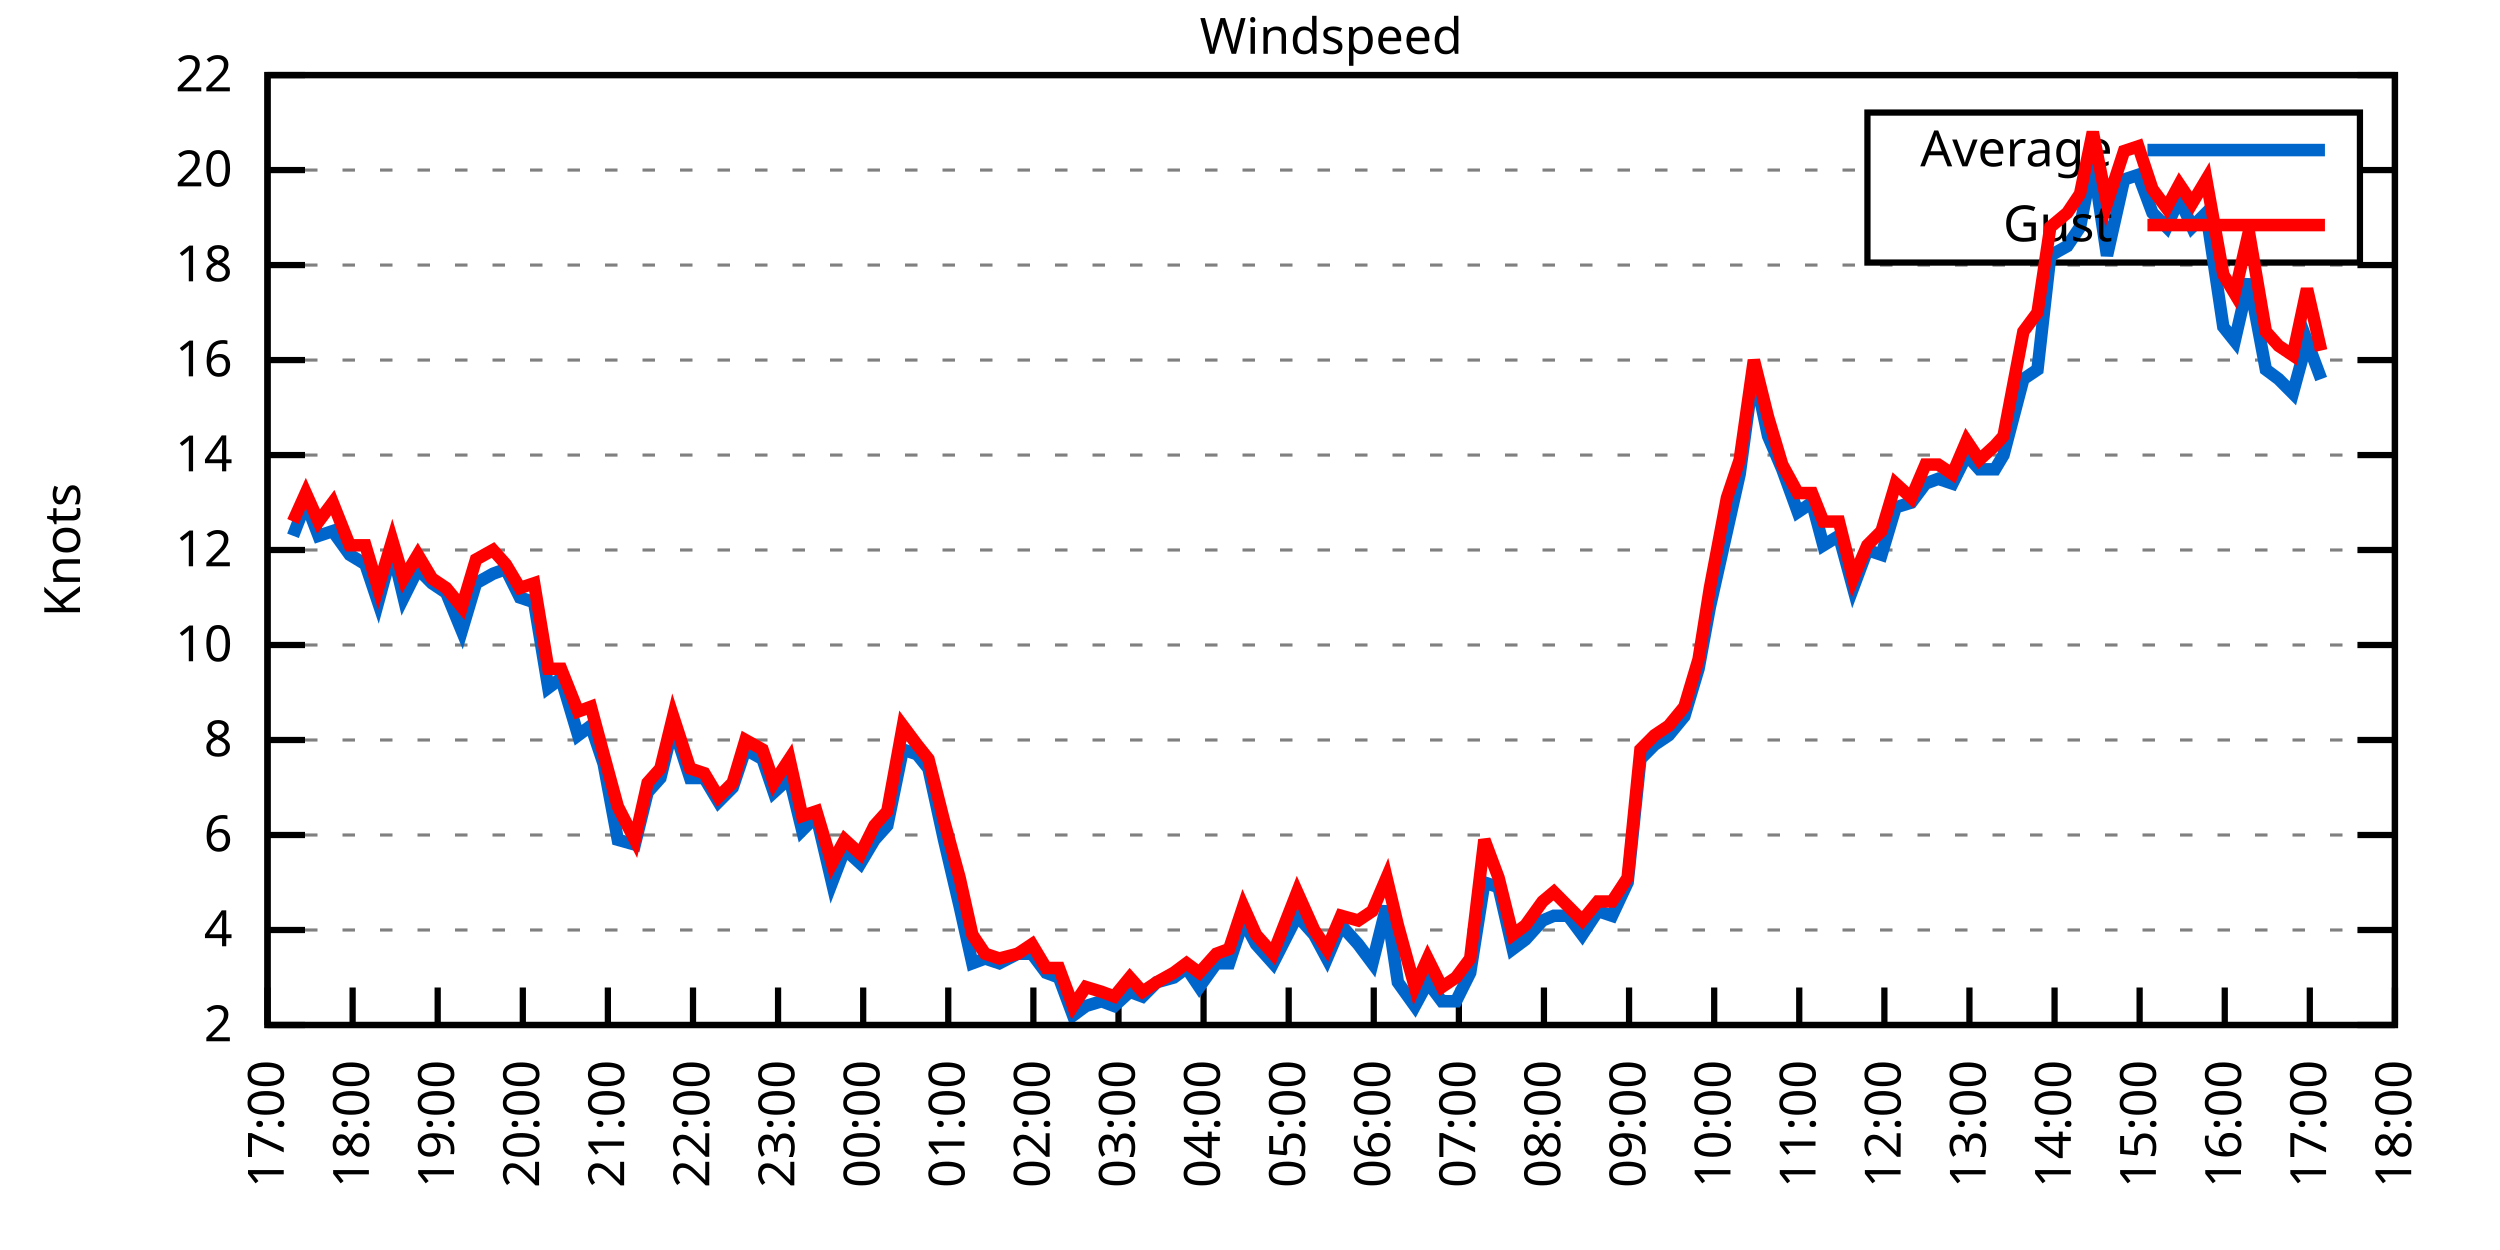
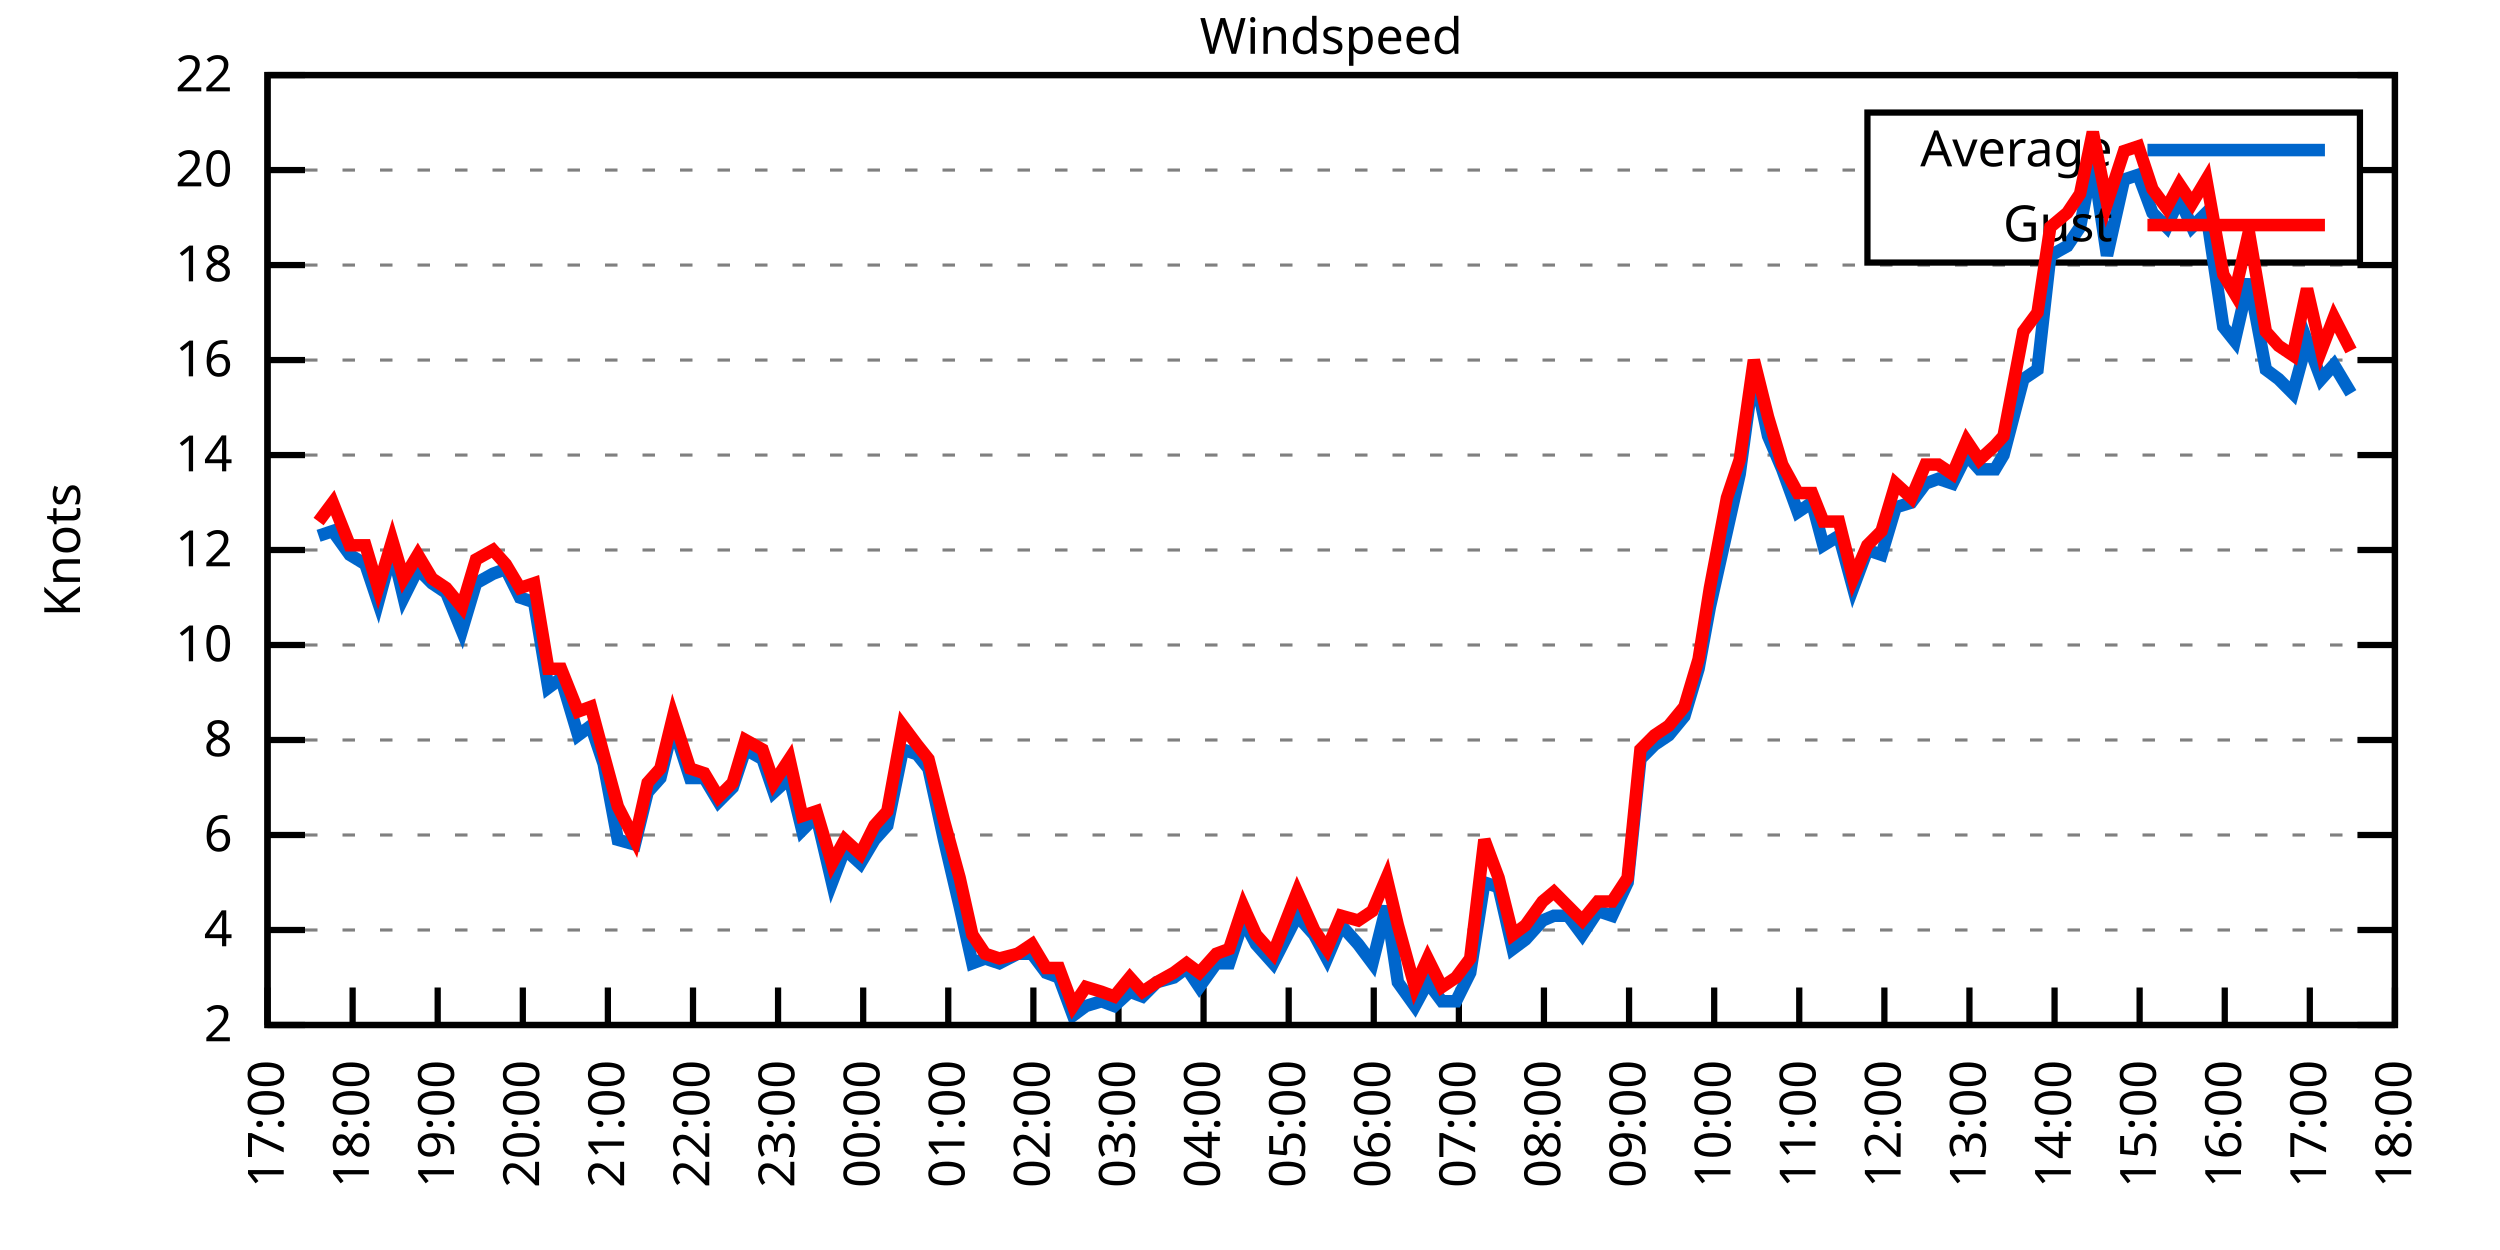
<svg xmlns="http://www.w3.org/2000/svg" xmlns:xlink="http://www.w3.org/1999/xlink" width="400" height="200" viewBox="0 0 400 200">
  <g id="gnuplot_canvas">
    <rect x="0" y="0" width="400" height="200" fill="none" />
    <defs>
      <circle id="gpDot" r="0.5" stroke-width="0.5" stroke="currentColor" />
      <path id="gpPt0" stroke-width="0.333" stroke="currentColor" d="M-1,0 h2 M0,-1 v2" />
      <path id="gpPt1" stroke-width="0.333" stroke="currentColor" d="M-1,-1 L1,1 M1,-1 L-1,1" />
      <path id="gpPt2" stroke-width="0.333" stroke="currentColor" d="M-1,0 L1,0 M0,-1 L0,1 M-1,-1 L1,1 M-1,1 L1,-1" />
      <rect id="gpPt3" stroke-width="0.333" stroke="currentColor" x="-1" y="-1" width="2" height="2" />
      <rect id="gpPt4" stroke-width="0.333" stroke="currentColor" fill="currentColor" x="-1" y="-1" width="2" height="2" />
      <circle id="gpPt5" stroke-width="0.333" stroke="currentColor" cx="0" cy="0" r="1" />
      <use xlink:href="#gpPt5" id="gpPt6" fill="currentColor" stroke="none" />
      <path id="gpPt7" stroke-width="0.333" stroke="currentColor" d="M0,-1.33 L-1.33,0.67 L1.33,0.67 z" />
      <use xlink:href="#gpPt7" id="gpPt8" fill="currentColor" stroke="none" />
      <use xlink:href="#gpPt7" id="gpPt9" stroke="currentColor" transform="rotate(180)" />
      <use xlink:href="#gpPt9" id="gpPt10" fill="currentColor" stroke="none" />
      <use xlink:href="#gpPt3" id="gpPt11" stroke="currentColor" transform="rotate(45)" />
      <use xlink:href="#gpPt11" id="gpPt12" fill="currentColor" stroke="none" />
      <path id="gpPt13" stroke-width="0.333" stroke="currentColor" d="M0,1.330 L1.265,0.411 L0.782,-1.067 L-0.782,-1.076 L-1.265,0.411 z" />
      <use xlink:href="#gpPt13" id="gpPt14" fill="currentColor" stroke="none" />
      <filter id="textbox" filterUnits="objectBoundingBox" x="0" y="0" height="1" width="1">
        <feFlood flood-color="white" flood-opacity="1" result="bgnd" />
        <feComposite in="SourceGraphic" in2="bgnd" operator="atop" />
      </filter>
      <filter id="greybox" filterUnits="objectBoundingBox" x="0" y="0" height="1" width="1">
        <feFlood flood-color="lightgrey" flood-opacity="1" result="grey" />
        <feComposite in="SourceGraphic" in2="grey" operator="atop" />
      </filter>
    </defs>
    <g fill="none" color="white" stroke="currentColor" stroke-width="1.00" stroke-linecap="butt" stroke-linejoin="miter">
</g>
    <g fill="none" color="black" stroke="currentColor" stroke-width="1.00" stroke-linecap="butt" stroke-linejoin="miter">
      <g stroke="none" shape-rendering="crispEdges">
        <polygon fill="rgb(255, 255, 255)" points="42.80,164.00 383.18,164.00 383.18,12.02 42.80,12.02 " />
      </g>
    </g>
    <g fill="none" color="black" stroke="currentColor" stroke-width="1.00" stroke-linecap="butt" stroke-linejoin="miter">
</g>
    <g fill="none" color="black" stroke="black" stroke-width="0.50" stroke-linecap="butt" stroke-linejoin="miter">
</g>
    <g fill="none" color="gray" stroke="currentColor" stroke-width="0.50" stroke-linecap="butt" stroke-linejoin="miter">
      <path stroke="gray" stroke-dasharray="2,4" class="gridline" d="M42.80,164.00 L383.19,164.00  " />
    </g>
    <g fill="none" color="gray" stroke="gray" stroke-width="1.00" stroke-linecap="butt" stroke-linejoin="miter">
</g>
    <g fill="none" color="black" stroke="currentColor" stroke-width="1.00" stroke-linecap="butt" stroke-linejoin="miter">
      <path stroke="black" d="M42.80,164.00 L48.80,164.00 M383.19,164.00 L377.19,164.00  " />
      <g transform="translate(37.20,166.60)" stroke="none" fill="black" font-family="Sans" font-size="8.00" text-anchor="end">
        <text>
          <tspan font-family="Sans"> 2</tspan>
        </text>
      </g>
    </g>
    <g fill="none" color="black" stroke="currentColor" stroke-width="1.00" stroke-linecap="butt" stroke-linejoin="miter">
</g>
    <g fill="none" color="black" stroke="black" stroke-width="0.50" stroke-linecap="butt" stroke-linejoin="miter">
</g>
    <g fill="none" color="gray" stroke="currentColor" stroke-width="0.50" stroke-linecap="butt" stroke-linejoin="miter">
      <path stroke="gray" stroke-dasharray="2,4" class="gridline" d="M42.80,148.80 L383.19,148.80  " />
    </g>
    <g fill="none" color="gray" stroke="gray" stroke-width="1.00" stroke-linecap="butt" stroke-linejoin="miter">
</g>
    <g fill="none" color="black" stroke="currentColor" stroke-width="1.00" stroke-linecap="butt" stroke-linejoin="miter">
      <path stroke="black" d="M42.80,148.80 L48.80,148.80 M383.19,148.80 L377.19,148.80  " />
      <g transform="translate(37.20,151.40)" stroke="none" fill="black" font-family="Sans" font-size="8.00" text-anchor="end">
        <text>
          <tspan font-family="Sans"> 4</tspan>
        </text>
      </g>
    </g>
    <g fill="none" color="black" stroke="currentColor" stroke-width="1.00" stroke-linecap="butt" stroke-linejoin="miter">
</g>
    <g fill="none" color="black" stroke="black" stroke-width="0.50" stroke-linecap="butt" stroke-linejoin="miter">
</g>
    <g fill="none" color="gray" stroke="currentColor" stroke-width="0.50" stroke-linecap="butt" stroke-linejoin="miter">
      <path stroke="gray" stroke-dasharray="2,4" class="gridline" d="M42.80,133.60 L383.19,133.60  " />
    </g>
    <g fill="none" color="gray" stroke="gray" stroke-width="1.00" stroke-linecap="butt" stroke-linejoin="miter">
</g>
    <g fill="none" color="black" stroke="currentColor" stroke-width="1.00" stroke-linecap="butt" stroke-linejoin="miter">
      <path stroke="black" d="M42.80,133.60 L48.80,133.60 M383.19,133.60 L377.19,133.60  " />
      <g transform="translate(37.20,136.20)" stroke="none" fill="black" font-family="Sans" font-size="8.00" text-anchor="end">
        <text>
          <tspan font-family="Sans"> 6</tspan>
        </text>
      </g>
    </g>
    <g fill="none" color="black" stroke="currentColor" stroke-width="1.00" stroke-linecap="butt" stroke-linejoin="miter">
</g>
    <g fill="none" color="black" stroke="black" stroke-width="0.50" stroke-linecap="butt" stroke-linejoin="miter">
</g>
    <g fill="none" color="gray" stroke="currentColor" stroke-width="0.50" stroke-linecap="butt" stroke-linejoin="miter">
      <path stroke="gray" stroke-dasharray="2,4" class="gridline" d="M42.80,118.40 L383.19,118.40  " />
    </g>
    <g fill="none" color="gray" stroke="gray" stroke-width="1.00" stroke-linecap="butt" stroke-linejoin="miter">
</g>
    <g fill="none" color="black" stroke="currentColor" stroke-width="1.00" stroke-linecap="butt" stroke-linejoin="miter">
      <path stroke="black" d="M42.80,118.40 L48.80,118.40 M383.19,118.40 L377.19,118.40  " />
      <g transform="translate(37.20,121.00)" stroke="none" fill="black" font-family="Sans" font-size="8.00" text-anchor="end">
        <text>
          <tspan font-family="Sans"> 8</tspan>
        </text>
      </g>
    </g>
    <g fill="none" color="black" stroke="currentColor" stroke-width="1.00" stroke-linecap="butt" stroke-linejoin="miter">
</g>
    <g fill="none" color="black" stroke="black" stroke-width="0.50" stroke-linecap="butt" stroke-linejoin="miter">
</g>
    <g fill="none" color="gray" stroke="currentColor" stroke-width="0.50" stroke-linecap="butt" stroke-linejoin="miter">
      <path stroke="gray" stroke-dasharray="2,4" class="gridline" d="M42.80,103.20 L383.19,103.20  " />
    </g>
    <g fill="none" color="gray" stroke="gray" stroke-width="1.00" stroke-linecap="butt" stroke-linejoin="miter">
</g>
    <g fill="none" color="black" stroke="currentColor" stroke-width="1.00" stroke-linecap="butt" stroke-linejoin="miter">
      <path stroke="black" d="M42.80,103.20 L48.80,103.20 M383.19,103.20 L377.19,103.20  " />
      <g transform="translate(37.20,105.80)" stroke="none" fill="black" font-family="Sans" font-size="8.00" text-anchor="end">
        <text>
          <tspan font-family="Sans"> 10</tspan>
        </text>
      </g>
    </g>
    <g fill="none" color="black" stroke="currentColor" stroke-width="1.00" stroke-linecap="butt" stroke-linejoin="miter">
</g>
    <g fill="none" color="black" stroke="black" stroke-width="0.50" stroke-linecap="butt" stroke-linejoin="miter">
</g>
    <g fill="none" color="gray" stroke="currentColor" stroke-width="0.50" stroke-linecap="butt" stroke-linejoin="miter">
      <path stroke="gray" stroke-dasharray="2,4" class="gridline" d="M42.80,88.00 L383.19,88.00  " />
    </g>
    <g fill="none" color="gray" stroke="gray" stroke-width="1.00" stroke-linecap="butt" stroke-linejoin="miter">
</g>
    <g fill="none" color="black" stroke="currentColor" stroke-width="1.00" stroke-linecap="butt" stroke-linejoin="miter">
      <path stroke="black" d="M42.80,88.00 L48.80,88.00 M383.19,88.00 L377.19,88.00  " />
      <g transform="translate(37.20,90.60)" stroke="none" fill="black" font-family="Sans" font-size="8.00" text-anchor="end">
        <text>
          <tspan font-family="Sans"> 12</tspan>
        </text>
      </g>
    </g>
    <g fill="none" color="black" stroke="currentColor" stroke-width="1.00" stroke-linecap="butt" stroke-linejoin="miter">
</g>
    <g fill="none" color="black" stroke="black" stroke-width="0.50" stroke-linecap="butt" stroke-linejoin="miter">
</g>
    <g fill="none" color="gray" stroke="currentColor" stroke-width="0.50" stroke-linecap="butt" stroke-linejoin="miter">
      <path stroke="gray" stroke-dasharray="2,4" class="gridline" d="M42.80,72.81 L383.19,72.81  " />
    </g>
    <g fill="none" color="gray" stroke="gray" stroke-width="1.00" stroke-linecap="butt" stroke-linejoin="miter">
</g>
    <g fill="none" color="black" stroke="currentColor" stroke-width="1.00" stroke-linecap="butt" stroke-linejoin="miter">
      <path stroke="black" d="M42.80,72.81 L48.80,72.81 M383.19,72.81 L377.19,72.81  " />
      <g transform="translate(37.20,75.41)" stroke="none" fill="black" font-family="Sans" font-size="8.00" text-anchor="end">
        <text>
          <tspan font-family="Sans"> 14</tspan>
        </text>
      </g>
    </g>
    <g fill="none" color="black" stroke="currentColor" stroke-width="1.00" stroke-linecap="butt" stroke-linejoin="miter">
</g>
    <g fill="none" color="black" stroke="black" stroke-width="0.50" stroke-linecap="butt" stroke-linejoin="miter">
</g>
    <g fill="none" color="gray" stroke="currentColor" stroke-width="0.50" stroke-linecap="butt" stroke-linejoin="miter">
      <path stroke="gray" stroke-dasharray="2,4" class="gridline" d="M42.80,57.61 L383.19,57.61  " />
    </g>
    <g fill="none" color="gray" stroke="gray" stroke-width="1.00" stroke-linecap="butt" stroke-linejoin="miter">
</g>
    <g fill="none" color="black" stroke="currentColor" stroke-width="1.00" stroke-linecap="butt" stroke-linejoin="miter">
      <path stroke="black" d="M42.80,57.61 L48.80,57.61 M383.19,57.61 L377.19,57.61  " />
      <g transform="translate(37.20,60.21)" stroke="none" fill="black" font-family="Sans" font-size="8.00" text-anchor="end">
        <text>
          <tspan font-family="Sans"> 16</tspan>
        </text>
      </g>
    </g>
    <g fill="none" color="black" stroke="currentColor" stroke-width="1.00" stroke-linecap="butt" stroke-linejoin="miter">
</g>
    <g fill="none" color="black" stroke="black" stroke-width="0.50" stroke-linecap="butt" stroke-linejoin="miter">
</g>
    <g fill="none" color="gray" stroke="currentColor" stroke-width="0.50" stroke-linecap="butt" stroke-linejoin="miter">
      <path stroke="gray" stroke-dasharray="2,4" class="gridline" d="M42.80,42.41 L383.19,42.41  " />
    </g>
    <g fill="none" color="gray" stroke="gray" stroke-width="1.00" stroke-linecap="butt" stroke-linejoin="miter">
</g>
    <g fill="none" color="black" stroke="currentColor" stroke-width="1.00" stroke-linecap="butt" stroke-linejoin="miter">
      <path stroke="black" d="M42.80,42.41 L48.80,42.41 M383.19,42.41 L377.19,42.41  " />
      <g transform="translate(37.20,45.01)" stroke="none" fill="black" font-family="Sans" font-size="8.00" text-anchor="end">
        <text>
          <tspan font-family="Sans"> 18</tspan>
        </text>
      </g>
    </g>
    <g fill="none" color="black" stroke="currentColor" stroke-width="1.00" stroke-linecap="butt" stroke-linejoin="miter">
</g>
    <g fill="none" color="black" stroke="black" stroke-width="0.50" stroke-linecap="butt" stroke-linejoin="miter">
</g>
    <g fill="none" color="gray" stroke="currentColor" stroke-width="0.50" stroke-linecap="butt" stroke-linejoin="miter">
      <path stroke="gray" stroke-dasharray="2,4" class="gridline" d="M42.80,27.21 L298.79,27.21 M377.59,27.21 L383.19,27.21  " />
    </g>
    <g fill="none" color="gray" stroke="gray" stroke-width="1.00" stroke-linecap="butt" stroke-linejoin="miter">
</g>
    <g fill="none" color="black" stroke="currentColor" stroke-width="1.00" stroke-linecap="butt" stroke-linejoin="miter">
      <path stroke="black" d="M42.80,27.21 L48.80,27.21 M383.19,27.21 L377.19,27.21  " />
      <g transform="translate(37.20,29.81)" stroke="none" fill="black" font-family="Sans" font-size="8.00" text-anchor="end">
        <text>
          <tspan font-family="Sans"> 20</tspan>
        </text>
      </g>
    </g>
    <g fill="none" color="black" stroke="currentColor" stroke-width="1.00" stroke-linecap="butt" stroke-linejoin="miter">
</g>
    <g fill="none" color="black" stroke="black" stroke-width="0.50" stroke-linecap="butt" stroke-linejoin="miter">
</g>
    <g fill="none" color="gray" stroke="currentColor" stroke-width="0.50" stroke-linecap="butt" stroke-linejoin="miter">
      <path stroke="gray" stroke-dasharray="2,4" class="gridline" d="M42.80,12.01 L383.19,12.01  " />
    </g>
    <g fill="none" color="gray" stroke="gray" stroke-width="1.00" stroke-linecap="butt" stroke-linejoin="miter">
</g>
    <g fill="none" color="black" stroke="currentColor" stroke-width="1.00" stroke-linecap="butt" stroke-linejoin="miter">
      <path stroke="black" d="M42.80,12.01 L48.80,12.01 M383.19,12.01 L377.19,12.01  " />
      <g transform="translate(37.20,14.61)" stroke="none" fill="black" font-family="Sans" font-size="8.00" text-anchor="end">
        <text>
          <tspan font-family="Sans"> 22</tspan>
        </text>
      </g>
    </g>
    <g fill="none" color="black" stroke="currentColor" stroke-width="1.00" stroke-linecap="butt" stroke-linejoin="miter">
      <path stroke="black" d="M42.80,164.00 L42.80,158.00  " />
      <g transform="translate(45.40,169.60) rotate(270.00)" stroke="none" fill="black" font-family="Sans" font-size="8.00" text-anchor="end">
        <text>
          <tspan font-family="Sans">17:00</tspan>
        </text>
      </g>
    </g>
    <g fill="none" color="black" stroke="currentColor" stroke-width="1.00" stroke-linecap="butt" stroke-linejoin="miter">
      <path stroke="black" d="M56.42,164.00 L56.42,158.00  " />
      <g transform="translate(59.02,169.60) rotate(270.00)" stroke="none" fill="black" font-family="Sans" font-size="8.00" text-anchor="end">
        <text>
          <tspan font-family="Sans">18:00</tspan>
        </text>
      </g>
    </g>
    <g fill="none" color="black" stroke="currentColor" stroke-width="1.00" stroke-linecap="butt" stroke-linejoin="miter">
      <path stroke="black" d="M70.03,164.00 L70.03,158.00  " />
      <g transform="translate(72.63,169.60) rotate(270.00)" stroke="none" fill="black" font-family="Sans" font-size="8.00" text-anchor="end">
        <text>
          <tspan font-family="Sans">19:00</tspan>
        </text>
      </g>
    </g>
    <g fill="none" color="black" stroke="currentColor" stroke-width="1.00" stroke-linecap="butt" stroke-linejoin="miter">
      <path stroke="black" d="M83.65,164.00 L83.65,158.00  " />
      <g transform="translate(86.25,169.60) rotate(270.00)" stroke="none" fill="black" font-family="Sans" font-size="8.00" text-anchor="end">
        <text>
          <tspan font-family="Sans">20:00</tspan>
        </text>
      </g>
    </g>
    <g fill="none" color="black" stroke="currentColor" stroke-width="1.00" stroke-linecap="butt" stroke-linejoin="miter">
      <path stroke="black" d="M97.26,164.00 L97.26,158.00  " />
      <g transform="translate(99.86,169.60) rotate(270.00)" stroke="none" fill="black" font-family="Sans" font-size="8.00" text-anchor="end">
        <text>
          <tspan font-family="Sans">21:00</tspan>
        </text>
      </g>
    </g>
    <g fill="none" color="black" stroke="currentColor" stroke-width="1.00" stroke-linecap="butt" stroke-linejoin="miter">
      <path stroke="black" d="M110.88,164.00 L110.88,158.00  " />
      <g transform="translate(113.48,169.60) rotate(270.00)" stroke="none" fill="black" font-family="Sans" font-size="8.00" text-anchor="end">
        <text>
          <tspan font-family="Sans">22:00</tspan>
        </text>
      </g>
    </g>
    <g fill="none" color="black" stroke="currentColor" stroke-width="1.00" stroke-linecap="butt" stroke-linejoin="miter">
      <path stroke="black" d="M124.49,164.00 L124.49,158.00  " />
      <g transform="translate(127.09,169.60) rotate(270.00)" stroke="none" fill="black" font-family="Sans" font-size="8.00" text-anchor="end">
        <text>
          <tspan font-family="Sans">23:00</tspan>
        </text>
      </g>
    </g>
    <g fill="none" color="black" stroke="currentColor" stroke-width="1.00" stroke-linecap="butt" stroke-linejoin="miter">
      <path stroke="black" d="M138.11,164.00 L138.11,158.00  " />
      <g transform="translate(140.71,169.60) rotate(270.00)" stroke="none" fill="black" font-family="Sans" font-size="8.00" text-anchor="end">
        <text>
          <tspan font-family="Sans">00:00</tspan>
        </text>
      </g>
    </g>
    <g fill="none" color="black" stroke="currentColor" stroke-width="1.00" stroke-linecap="butt" stroke-linejoin="miter">
      <path stroke="black" d="M151.72,164.00 L151.72,158.00  " />
      <g transform="translate(154.32,169.60) rotate(270.00)" stroke="none" fill="black" font-family="Sans" font-size="8.00" text-anchor="end">
        <text>
          <tspan font-family="Sans">01:00</tspan>
        </text>
      </g>
    </g>
    <g fill="none" color="black" stroke="currentColor" stroke-width="1.00" stroke-linecap="butt" stroke-linejoin="miter">
      <path stroke="black" d="M165.34,164.00 L165.34,158.00  " />
      <g transform="translate(167.94,169.60) rotate(270.00)" stroke="none" fill="black" font-family="Sans" font-size="8.00" text-anchor="end">
        <text>
          <tspan font-family="Sans">02:00</tspan>
        </text>
      </g>
    </g>
    <g fill="none" color="black" stroke="currentColor" stroke-width="1.00" stroke-linecap="butt" stroke-linejoin="miter">
      <path stroke="black" d="M178.96,164.00 L178.96,158.00  " />
      <g transform="translate(181.56,169.60) rotate(270.00)" stroke="none" fill="black" font-family="Sans" font-size="8.00" text-anchor="end">
        <text>
          <tspan font-family="Sans">03:00</tspan>
        </text>
      </g>
    </g>
    <g fill="none" color="black" stroke="currentColor" stroke-width="1.00" stroke-linecap="butt" stroke-linejoin="miter">
      <path stroke="black" d="M192.57,164.00 L192.57,158.00  " />
      <g transform="translate(195.17,169.60) rotate(270.00)" stroke="none" fill="black" font-family="Sans" font-size="8.00" text-anchor="end">
        <text>
          <tspan font-family="Sans">04:00</tspan>
        </text>
      </g>
    </g>
    <g fill="none" color="black" stroke="currentColor" stroke-width="1.00" stroke-linecap="butt" stroke-linejoin="miter">
      <path stroke="black" d="M206.19,164.00 L206.19,158.00  " />
      <g transform="translate(208.79,169.60) rotate(270.00)" stroke="none" fill="black" font-family="Sans" font-size="8.00" text-anchor="end">
        <text>
          <tspan font-family="Sans">05:00</tspan>
        </text>
      </g>
    </g>
    <g fill="none" color="black" stroke="currentColor" stroke-width="1.00" stroke-linecap="butt" stroke-linejoin="miter">
      <path stroke="black" d="M219.80,164.00 L219.80,158.00  " />
      <g transform="translate(222.40,169.60) rotate(270.00)" stroke="none" fill="black" font-family="Sans" font-size="8.00" text-anchor="end">
        <text>
          <tspan font-family="Sans">06:00</tspan>
        </text>
      </g>
    </g>
    <g fill="none" color="black" stroke="currentColor" stroke-width="1.00" stroke-linecap="butt" stroke-linejoin="miter">
      <path stroke="black" d="M233.42,164.00 L233.42,158.00  " />
      <g transform="translate(236.02,169.60) rotate(270.00)" stroke="none" fill="black" font-family="Sans" font-size="8.00" text-anchor="end">
        <text>
          <tspan font-family="Sans">07:00</tspan>
        </text>
      </g>
    </g>
    <g fill="none" color="black" stroke="currentColor" stroke-width="1.00" stroke-linecap="butt" stroke-linejoin="miter">
      <path stroke="black" d="M247.03,164.00 L247.03,158.00  " />
      <g transform="translate(249.63,169.60) rotate(270.00)" stroke="none" fill="black" font-family="Sans" font-size="8.00" text-anchor="end">
        <text>
          <tspan font-family="Sans">08:00</tspan>
        </text>
      </g>
    </g>
    <g fill="none" color="black" stroke="currentColor" stroke-width="1.00" stroke-linecap="butt" stroke-linejoin="miter">
      <path stroke="black" d="M260.65,164.00 L260.65,158.00  " />
      <g transform="translate(263.25,169.60) rotate(270.00)" stroke="none" fill="black" font-family="Sans" font-size="8.00" text-anchor="end">
        <text>
          <tspan font-family="Sans">09:00</tspan>
        </text>
      </g>
    </g>
    <g fill="none" color="black" stroke="currentColor" stroke-width="1.00" stroke-linecap="butt" stroke-linejoin="miter">
      <path stroke="black" d="M274.27,164.00 L274.27,158.00  " />
      <g transform="translate(276.87,169.60) rotate(270.00)" stroke="none" fill="black" font-family="Sans" font-size="8.00" text-anchor="end">
        <text>
          <tspan font-family="Sans">10:00</tspan>
        </text>
      </g>
    </g>
    <g fill="none" color="black" stroke="currentColor" stroke-width="1.00" stroke-linecap="butt" stroke-linejoin="miter">
      <path stroke="black" d="M287.88,164.00 L287.88,158.00  " />
      <g transform="translate(290.48,169.60) rotate(270.00)" stroke="none" fill="black" font-family="Sans" font-size="8.00" text-anchor="end">
        <text>
          <tspan font-family="Sans">11:00</tspan>
        </text>
      </g>
    </g>
    <g fill="none" color="black" stroke="currentColor" stroke-width="1.00" stroke-linecap="butt" stroke-linejoin="miter">
      <path stroke="black" d="M301.50,164.00 L301.50,158.00  " />
      <g transform="translate(304.10,169.60) rotate(270.00)" stroke="none" fill="black" font-family="Sans" font-size="8.00" text-anchor="end">
        <text>
          <tspan font-family="Sans">12:00</tspan>
        </text>
      </g>
    </g>
    <g fill="none" color="black" stroke="currentColor" stroke-width="1.00" stroke-linecap="butt" stroke-linejoin="miter">
      <path stroke="black" d="M315.11,164.00 L315.11,158.00  " />
      <g transform="translate(317.71,169.60) rotate(270.00)" stroke="none" fill="black" font-family="Sans" font-size="8.00" text-anchor="end">
        <text>
          <tspan font-family="Sans">13:00</tspan>
        </text>
      </g>
    </g>
    <g fill="none" color="black" stroke="currentColor" stroke-width="1.00" stroke-linecap="butt" stroke-linejoin="miter">
      <path stroke="black" d="M328.73,164.00 L328.73,158.00  " />
      <g transform="translate(331.33,169.60) rotate(270.00)" stroke="none" fill="black" font-family="Sans" font-size="8.00" text-anchor="end">
        <text>
          <tspan font-family="Sans">14:00</tspan>
        </text>
      </g>
    </g>
    <g fill="none" color="black" stroke="currentColor" stroke-width="1.00" stroke-linecap="butt" stroke-linejoin="miter">
      <path stroke="black" d="M342.34,164.00 L342.34,158.00  " />
      <g transform="translate(344.94,169.60) rotate(270.00)" stroke="none" fill="black" font-family="Sans" font-size="8.00" text-anchor="end">
        <text>
          <tspan font-family="Sans">15:00</tspan>
        </text>
      </g>
    </g>
    <g fill="none" color="black" stroke="currentColor" stroke-width="1.00" stroke-linecap="butt" stroke-linejoin="miter">
      <path stroke="black" d="M355.96,164.00 L355.96,158.00  " />
      <g transform="translate(358.56,169.60) rotate(270.00)" stroke="none" fill="black" font-family="Sans" font-size="8.00" text-anchor="end">
        <text>
          <tspan font-family="Sans">16:00</tspan>
        </text>
      </g>
    </g>
    <g fill="none" color="black" stroke="currentColor" stroke-width="1.00" stroke-linecap="butt" stroke-linejoin="miter">
      <path stroke="black" d="M369.57,164.00 L369.57,158.00  " />
      <g transform="translate(372.17,169.60) rotate(270.00)" stroke="none" fill="black" font-family="Sans" font-size="8.00" text-anchor="end">
        <text>
          <tspan font-family="Sans">17:00</tspan>
        </text>
      </g>
    </g>
    <g fill="none" color="black" stroke="currentColor" stroke-width="1.00" stroke-linecap="butt" stroke-linejoin="miter">
      <path stroke="black" d="M383.19,164.00 L383.19,158.00  " />
      <g transform="translate(385.79,169.60) rotate(270.00)" stroke="none" fill="black" font-family="Sans" font-size="8.00" text-anchor="end">
        <text>
          <tspan font-family="Sans">18:00</tspan>
        </text>
      </g>
    </g>
    <g fill="none" color="black" stroke="currentColor" stroke-width="1.00" stroke-linecap="butt" stroke-linejoin="miter">
</g>
    <g fill="none" color="black" stroke="currentColor" stroke-width="1.00" stroke-linecap="butt" stroke-linejoin="miter">
      <path stroke="black" d="M42.80,12.01 L42.80,164.00 L383.19,164.00 L383.19,12.01 L42.80,12.01 Z  " />
    </g>
    <g fill="none" color="black" stroke="currentColor" stroke-width="1.00" stroke-linecap="butt" stroke-linejoin="miter">
</g>
    <g fill="none" color="black" stroke="currentColor" stroke-width="1.00" stroke-linecap="butt" stroke-linejoin="miter">
      <path stroke="black" d="M298.79,42.01 L298.79,18.01 L377.59,18.01 L377.59,42.01 L298.79,42.01 Z  " />
    </g>
    <g id="Windspeed_plot_1">
      <g fill="none" color="white" stroke="black" stroke-width="2.00" stroke-linecap="butt" stroke-linejoin="miter">
</g>
      <g fill="none" color="black" stroke="currentColor" stroke-width="2.00" stroke-linecap="butt" stroke-linejoin="miter">
        <g transform="translate(337.99,26.61)" stroke="none" fill="black" font-family="Sans" font-size="8.00" text-anchor="end">
          <text>
            <tspan font-family="Sans">Average</tspan>
          </text>
        </g>
      </g>
      <g fill="none" color="black" stroke="currentColor" stroke-width="2.00" stroke-linecap="butt" stroke-linejoin="miter">
-         <path stroke="rgb(  0, 102, 204)" d="M343.59,24.01 L371.99,24.01 M46.88,85.73 L48.93,80.41 L50.97,85.73 L53.24,84.97 L55.96,88.76 L58.46,90.28   L60.50,96.36 L62.77,88.00 L64.58,95.60 L66.85,91.04 L69.12,93.32 L71.39,94.84 L73.89,100.92 L76.16,93.32   L78.88,91.80 L80.92,91.04 L83.19,95.60 L85.46,96.36 L87.73,110.04 L89.77,108.52 L92.50,117.64 L94.54,116.12   L96.58,122.20 L98.85,134.36 L101.57,135.12 L103.62,126.76 L105.66,124.48 L107.70,116.12 L110.42,124.48 L112.69,124.48   L114.96,128.28 L117.23,126.00 L119.27,119.92 L122.00,121.44 L123.81,126.76 L126.31,124.48 L128.35,132.84 L130.62,130.56   L133.12,141.20 L135.16,135.88 L137.66,138.16 L139.92,134.36 L141.97,132.08 L144.46,119.92 L146.73,120.68 L148.55,122.96   L151.04,134.36 L153.54,145.00 L155.58,154.12 L157.62,153.36 L159.89,154.12 L162.84,152.60 L165.11,152.60 L167.38,155.64   L169.43,156.40 L171.69,162.48 L173.74,160.96 L176.23,160.20 L178.28,160.96 L180.77,158.68 L182.81,159.44 L185.08,157.16   L187.81,156.40 L189.85,154.88 L191.89,157.92 L194.61,154.12 L196.66,154.12 L198.93,147.28 L200.97,151.08 L203.69,154.12   L207.55,146.52 L210.27,149.56 L212.31,153.36 L214.58,148.04 L217.31,151.08 L219.58,154.12 L221.85,145.00 L223.66,157.16   L226.38,160.96 L228.43,157.16 L230.70,160.20 L232.96,160.20 L235.23,155.64 L237.50,141.20 L239.77,141.96 L242.04,151.84   L244.08,150.32 L246.81,147.28 L248.62,146.52 L250.89,146.52 L253.16,149.56 L255.66,145.76 L257.93,146.52 L260.42,141.20   L262.47,121.44 L264.73,119.16 L267.00,117.64 L269.50,114.60 L271.77,107.00 L273.58,97.12 L276.31,84.97 L278.35,75.85   L280.62,59.13 L282.89,69.77 L285.16,75.09 L287.65,81.93 L289.92,80.41 L291.74,87.25 L294.23,85.73 L296.50,94.08   L298.77,88.00 L301.04,88.76 L303.31,81.17 L305.81,80.41 L308.08,77.37 L310.12,76.61 L312.39,77.37 L314.66,72.81   L316.70,75.09 L319.20,75.09 L320.56,72.81 L323.74,60.65 L326.00,59.13 L328.05,40.89 L330.77,39.37 L332.81,36.33   L334.85,25.69 L337.12,40.89 L339.85,28.73 L342.12,27.97 L344.39,34.05 L346.65,36.33 L348.70,31.77 L350.74,36.33   L353.01,34.05 L355.73,52.29 L357.55,54.57 L359.82,44.69 L362.54,59.13 L364.58,60.65 L366.85,62.93 L369.12,54.57   L371.39,60.65  " />
+         <path stroke="rgb(  0, 102, 204)" d="M343.59,24.01 L371.99,24.01 M50.97,85.73 L53.24,84.97 L55.96,88.76 L58.46,90.28 L60.50,96.36 L62.77,88.00   L64.58,95.60 L66.85,91.04 L69.12,93.32 L71.39,94.84 L73.89,100.92 L76.16,93.32 L78.88,91.80 L80.92,91.04   L83.19,95.60 L85.46,96.36 L87.73,110.04 L89.77,108.52 L92.50,117.64 L94.54,116.12 L96.58,122.20 L98.85,134.36   L101.57,135.12 L103.62,126.76 L105.66,124.48 L107.70,116.12 L110.42,124.48 L112.69,124.48 L114.96,128.28 L117.23,126.00   L119.27,119.92 L122.00,121.44 L123.81,126.76 L126.31,124.48 L128.35,132.84 L130.62,130.56 L133.12,141.20 L135.16,135.88   L137.66,138.16 L139.92,134.36 L141.97,132.08 L144.46,119.92 L146.73,120.68 L148.55,122.96 L151.04,134.36 L153.54,145.00   L155.58,154.12 L157.62,153.36 L159.89,154.12 L162.84,152.60 L165.11,152.60 L167.38,155.64 L169.43,156.40 L171.69,162.48   L173.74,160.96 L176.23,160.20 L178.28,160.96 L180.77,158.68 L182.81,159.44 L185.08,157.16 L187.81,156.40 L189.85,154.88   L191.89,157.92 L194.61,154.12 L196.66,154.12 L198.93,147.28 L200.97,151.08 L203.69,154.12 L207.55,146.52 L210.27,149.56   L212.31,153.36 L214.58,148.04 L217.31,151.08 L219.58,154.12 L221.85,145.00 L223.66,157.16 L226.38,160.96 L228.43,157.16   L230.70,160.20 L232.96,160.20 L235.23,155.64 L237.50,141.20 L239.77,141.96 L242.04,151.84 L244.08,150.32 L246.81,147.28   L248.62,146.52 L250.89,146.52 L253.16,149.56 L255.66,145.76 L257.93,146.52 L260.42,141.20 L262.47,121.44 L264.73,119.16   L267.00,117.64 L269.50,114.60 L271.77,107.00 L273.58,97.12 L276.31,84.97 L278.35,75.85 L280.62,59.13 L282.89,69.77   L285.16,75.09 L287.65,81.93 L289.92,80.41 L291.74,87.25 L294.23,85.73 L296.50,94.08 L298.77,88.00 L301.04,88.76   L303.31,81.17 L305.81,80.41 L308.08,77.37 L310.12,76.61 L312.39,77.37 L314.66,72.81 L316.70,75.09 L319.20,75.09   L320.56,72.81 L323.74,60.65 L326.00,59.13 L328.05,40.89 L330.77,39.37 L332.81,36.33 L334.85,25.69 L337.12,40.89   L339.85,28.73 L342.12,27.97 L344.39,34.05 L346.65,36.33 L348.70,31.77 L350.74,36.33 L353.01,34.05 L355.73,52.29   L357.55,54.57 L359.82,44.69 L362.54,59.13 L364.58,60.65 L366.85,62.93 L369.12,54.57 L371.39,60.65 L373.43,58.37   L376.16,62.93  " />
      </g>
    </g>
    <g id="Windspeed_plot_2">
      <g fill="none" color="black" stroke="currentColor" stroke-width="2.00" stroke-linecap="butt" stroke-linejoin="miter">
        <g transform="translate(337.99,38.61)" stroke="none" fill="black" font-family="Sans" font-size="8.00" text-anchor="end">
          <text>
            <tspan font-family="Sans">Gust</tspan>
          </text>
        </g>
      </g>
      <g fill="none" color="black" stroke="currentColor" stroke-width="2.00" stroke-linecap="butt" stroke-linejoin="miter">
-         <path stroke="rgb(255,   0,   0)" d="M343.59,36.01 L371.99,36.01 M46.88,83.45 L48.93,78.89 L50.97,83.45 L53.24,80.41 L55.96,87.25 L58.46,87.25   L60.50,94.08 L62.77,86.49 L64.58,92.56 L66.85,88.76 L69.12,92.56 L71.39,94.08 L73.89,97.12 L76.16,89.52   L78.88,88.00 L80.92,90.28 L83.19,94.08 L85.46,93.32 L87.73,107.00 L89.77,107.00 L92.50,113.84 L94.54,113.08   L96.58,120.68 L98.85,129.04 L101.57,134.36 L103.62,125.24 L105.66,122.96 L107.70,114.60 L110.42,122.96 L112.69,123.72   L114.96,127.52 L117.23,125.24 L119.27,118.40 L122.00,119.92 L123.81,125.24 L126.31,121.44 L128.35,130.56 L130.62,129.80   L133.12,138.16 L135.16,134.36 L137.66,136.64 L139.92,132.08 L141.97,129.80 L144.46,116.12 L146.73,119.16 L148.55,121.44   L151.04,131.32 L153.54,140.44 L155.58,149.56 L157.62,152.60 L159.89,153.36 L162.84,152.60 L165.11,151.08 L167.38,154.88   L169.43,154.88 L171.69,160.96 L173.74,157.92 L176.23,158.68 L178.28,159.44 L180.77,156.40 L182.81,158.68 L185.08,157.16   L187.81,155.64 L189.85,154.12 L191.89,155.64 L194.61,152.60 L196.66,151.84 L198.93,145.00 L200.97,149.56 L203.69,152.60   L207.55,142.72 L210.27,148.80 L212.31,151.84 L214.58,146.52 L217.31,147.28 L219.58,145.76 L221.85,140.44 L223.66,148.04   L226.38,157.92 L228.43,153.36 L230.70,157.92 L232.96,156.40 L235.23,153.36 L237.50,134.36 L239.77,140.44 L242.04,149.56   L244.08,148.04 L246.81,144.24 L248.62,142.72 L250.89,145.00 L253.16,147.28 L255.66,144.24 L257.93,144.24 L260.42,140.44   L262.47,119.92 L264.73,117.64 L267.00,116.12 L269.50,113.08 L271.77,105.48 L273.58,94.08 L276.31,79.65 L278.35,73.57   L280.62,57.61 L282.89,66.73 L285.16,74.33 L287.65,78.89 L289.92,78.89 L291.74,83.45 L294.23,83.45 L296.50,92.56   L298.77,87.25 L301.04,84.97 L303.31,77.37 L305.81,79.65 L308.08,74.33 L310.12,74.33 L312.39,75.85 L314.66,70.53   L316.70,73.57 L319.20,71.29 L320.56,69.77 L323.74,53.05 L326.00,50.01 L328.05,36.33 L330.77,34.05 L332.81,31.01   L334.85,21.13 L337.12,32.53 L339.85,24.17 L342.12,23.41 L344.39,30.25 L346.65,33.29 L348.70,29.49 L350.74,32.53   L353.01,28.73 L355.73,43.93 L357.55,46.97 L359.82,37.09 L362.54,53.05 L364.58,55.33 L366.85,56.85 L369.12,46.21   L371.39,56.09  " />
+         <path stroke="rgb(255,   0,   0)" d="M343.59,36.01 L371.99,36.01 M50.97,83.45 L53.24,80.41 L55.96,87.25 L58.46,87.25 L60.50,94.08 L62.77,86.49   L64.58,92.56 L66.85,88.76 L69.12,92.56 L71.39,94.08 L73.89,97.12 L76.16,89.52 L78.88,88.00 L80.92,90.28   L83.19,94.08 L85.46,93.32 L87.73,107.00 L89.77,107.00 L92.50,113.84 L94.54,113.08 L96.58,120.68 L98.85,129.04   L101.57,134.36 L103.62,125.24 L105.66,122.96 L107.70,114.60 L110.42,122.96 L112.69,123.72 L114.96,127.52 L117.23,125.24   L119.27,118.40 L122.00,119.92 L123.81,125.24 L126.31,121.44 L128.35,130.56 L130.62,129.80 L133.12,138.16 L135.16,134.36   L137.66,136.64 L139.92,132.08 L141.97,129.80 L144.46,116.12 L146.73,119.16 L148.55,121.44 L151.04,131.32 L153.54,140.44   L155.58,149.56 L157.62,152.60 L159.89,153.36 L162.84,152.60 L165.11,151.08 L167.38,154.88 L169.43,154.88 L171.69,160.96   L173.74,157.92 L176.23,158.68 L178.28,159.44 L180.77,156.40 L182.81,158.68 L185.08,157.16 L187.81,155.64 L189.85,154.12   L191.89,155.64 L194.61,152.60 L196.66,151.84 L198.93,145.00 L200.97,149.56 L203.69,152.60 L207.55,142.72 L210.27,148.80   L212.31,151.84 L214.58,146.52 L217.31,147.28 L219.58,145.76 L221.85,140.44 L223.66,148.04 L226.38,157.92 L228.43,153.36   L230.70,157.92 L232.96,156.40 L235.23,153.36 L237.50,134.36 L239.77,140.44 L242.04,149.56 L244.08,148.04 L246.81,144.24   L248.62,142.72 L250.89,145.00 L253.16,147.28 L255.66,144.24 L257.93,144.24 L260.42,140.44 L262.47,119.92 L264.73,117.64   L267.00,116.12 L269.50,113.08 L271.77,105.48 L273.58,94.08 L276.31,79.65 L278.35,73.57 L280.62,57.61 L282.89,66.73   L285.16,74.33 L287.65,78.89 L289.92,78.89 L291.74,83.45 L294.23,83.45 L296.50,92.56 L298.77,87.25 L301.04,84.97   L303.31,77.37 L305.81,79.65 L308.08,74.33 L310.12,74.33 L312.39,75.85 L314.66,70.53 L316.70,73.57 L319.20,71.29   L320.56,69.77 L323.74,53.05 L326.00,50.01 L328.05,36.33 L330.77,34.05 L332.81,31.01 L334.85,21.13 L337.12,32.53   L339.85,24.17 L342.12,23.41 L344.39,30.25 L346.65,33.29 L348.70,29.49 L350.74,32.53 L353.01,28.73 L355.73,43.93   L357.55,46.97 L359.82,37.09 L362.54,53.05 L364.58,55.33 L366.85,56.85 L369.12,46.21 L371.39,56.09 L373.43,50.77   L376.16,56.09  " />
      </g>
    </g>
    <g fill="none" color="black" stroke="currentColor" stroke-width="2.00" stroke-linecap="butt" stroke-linejoin="miter">
</g>
    <g fill="none" color="black" stroke="black" stroke-width="1.00" stroke-linecap="butt" stroke-linejoin="miter">
</g>
    <g fill="none" color="black" stroke="currentColor" stroke-width="1.00" stroke-linecap="butt" stroke-linejoin="miter">
      <path stroke="black" d="M42.80,12.01 L42.80,164.00 L383.19,164.00 L383.19,12.01 L42.80,12.01 Z  " />
      <g transform="translate(12.80,88.01) rotate(270.00)" stroke="none" fill="black" font-family="Sans" font-size="8.00" text-anchor="middle">
        <text>
          <tspan font-family="Sans">Knots</tspan>
        </text>
      </g>
    </g>
    <g fill="none" color="black" stroke="currentColor" stroke-width="1.00" stroke-linecap="butt" stroke-linejoin="miter">
</g>
    <g fill="none" color="black" stroke="currentColor" stroke-width="1.00" stroke-linecap="butt" stroke-linejoin="miter">
      <g transform="translate(212.99,8.61)" stroke="none" fill="black" font-family="Sans" font-size="8.00" text-anchor="middle">
        <text>
          <tspan font-family="Sans">Windspeed</tspan>
        </text>
      </g>
    </g>
    <g fill="none" color="black" stroke="currentColor" stroke-width="1.00" stroke-linecap="butt" stroke-linejoin="miter">
</g>
  </g>
</svg>
